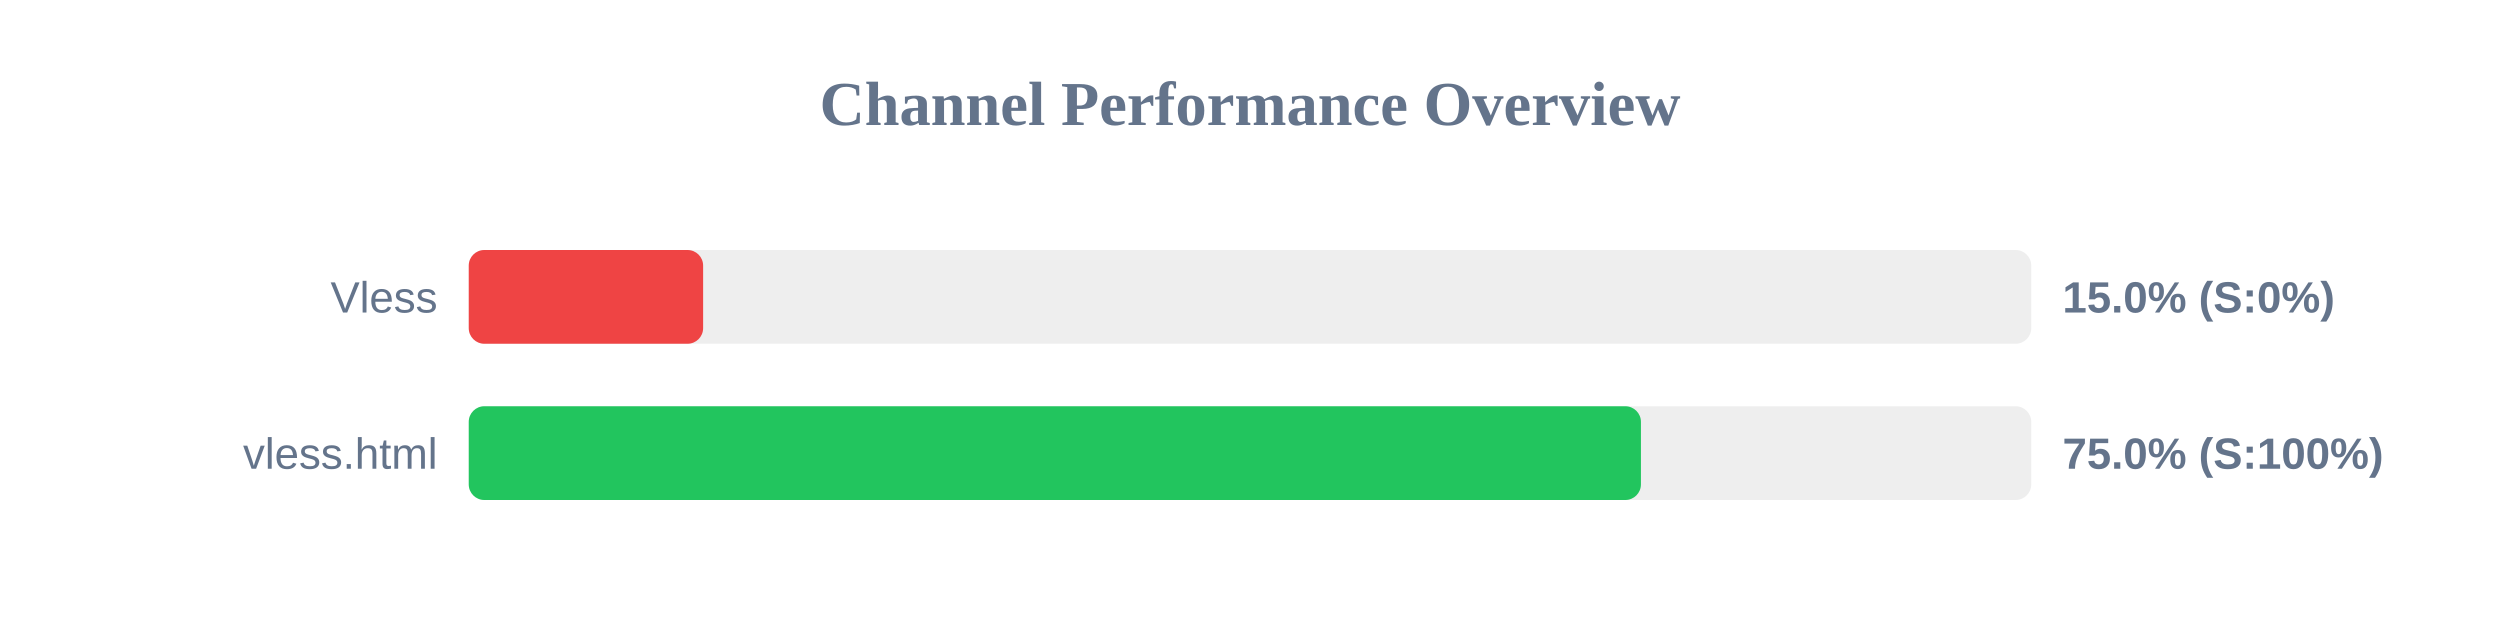
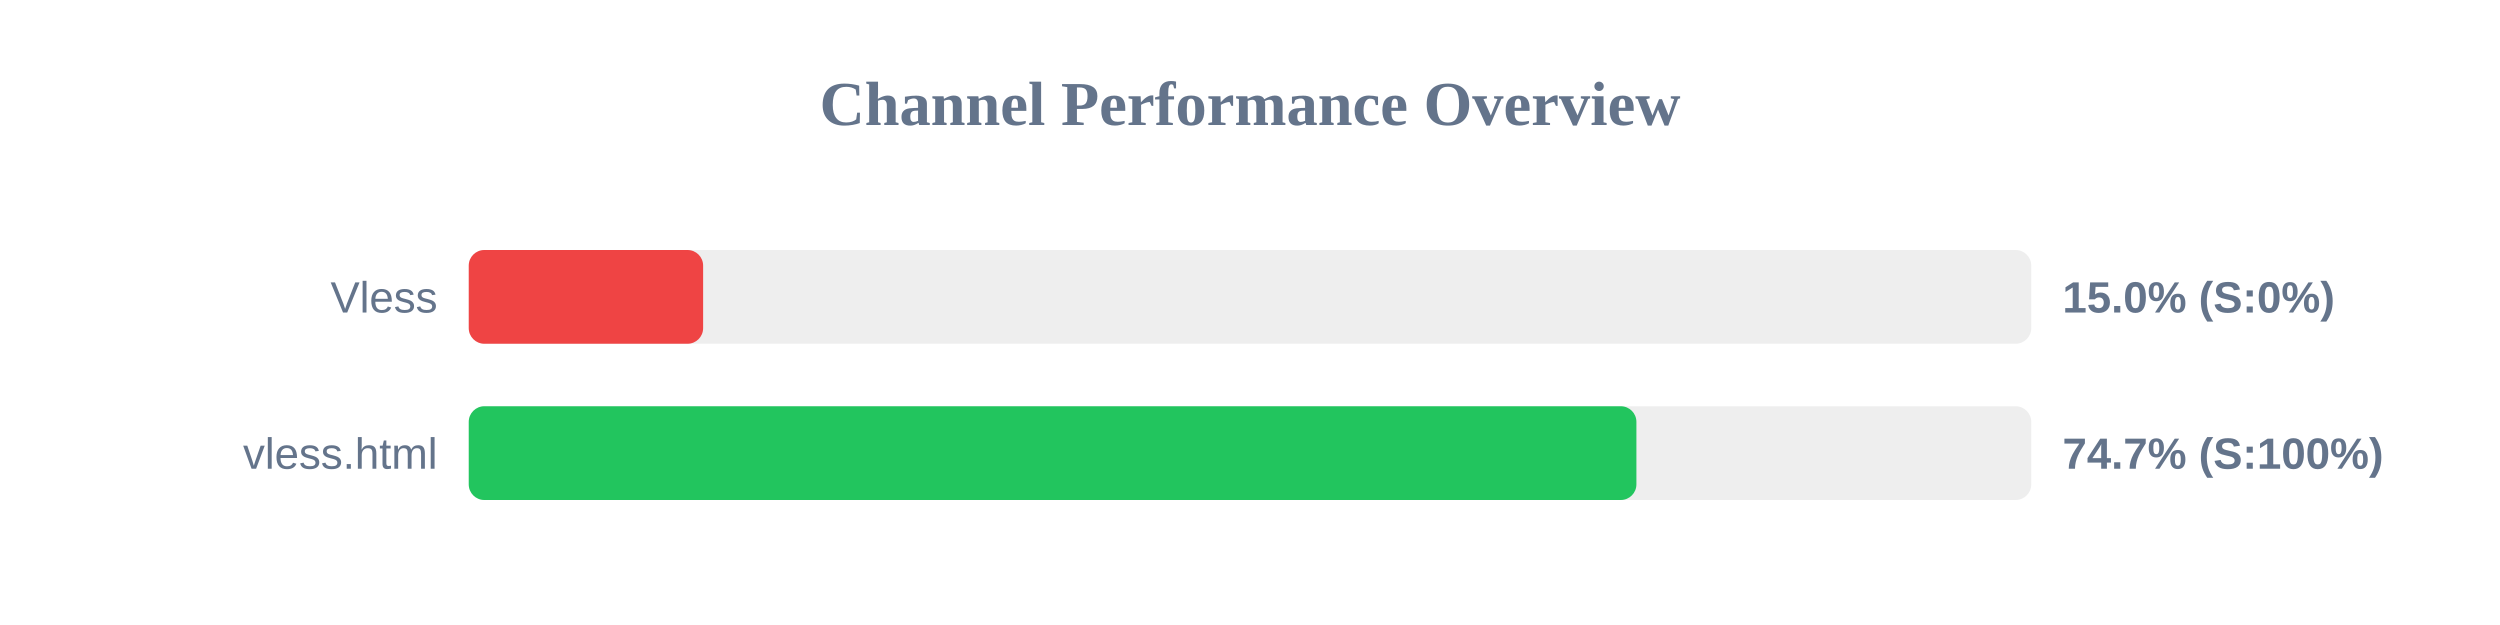
<svg xmlns="http://www.w3.org/2000/svg" width="800" height="200" version="1.1">
  <style>
        .row { font: 14px Arial; fill: #64748b; }
        .score { font: bold 14px Arial; fill: #64748b; }
    </style>
  <text x="400" y="40" text-anchor="middle" font-size="20px" font-weight="bold" fill="#64748b">Channel Performance Overview</text>
  <rect x="150" y="80" width="500" height="30" fill="#eee" rx="5" />
  <rect x="150" y="80" width="75.0" height="30" fill="#ef4444" rx="5" />
  <text x="140" y="100" text-anchor="end" class="row">Vless</text>
  <text x="660" y="100" text-anchor="start" class="score">15.0% (S:0%)</text>
  <rect x="150" y="130" width="500" height="30" fill="#eee" rx="5" />
-   <rect x="150" y="130" width="375.1" height="30" fill="#22c55e" rx="5" />
+   <rect x="150" y="130" width="373.65" height="30" fill="#22c55e" rx="5" />
  <text x="140" y="150" text-anchor="end" class="row">vless.html</text>
-   <text x="660" y="150" text-anchor="start" class="score">75.0% (S:100%)</text>
+   <text x="660" y="150" text-anchor="start" class="score">74.7% (S:100%)</text>
</svg>
